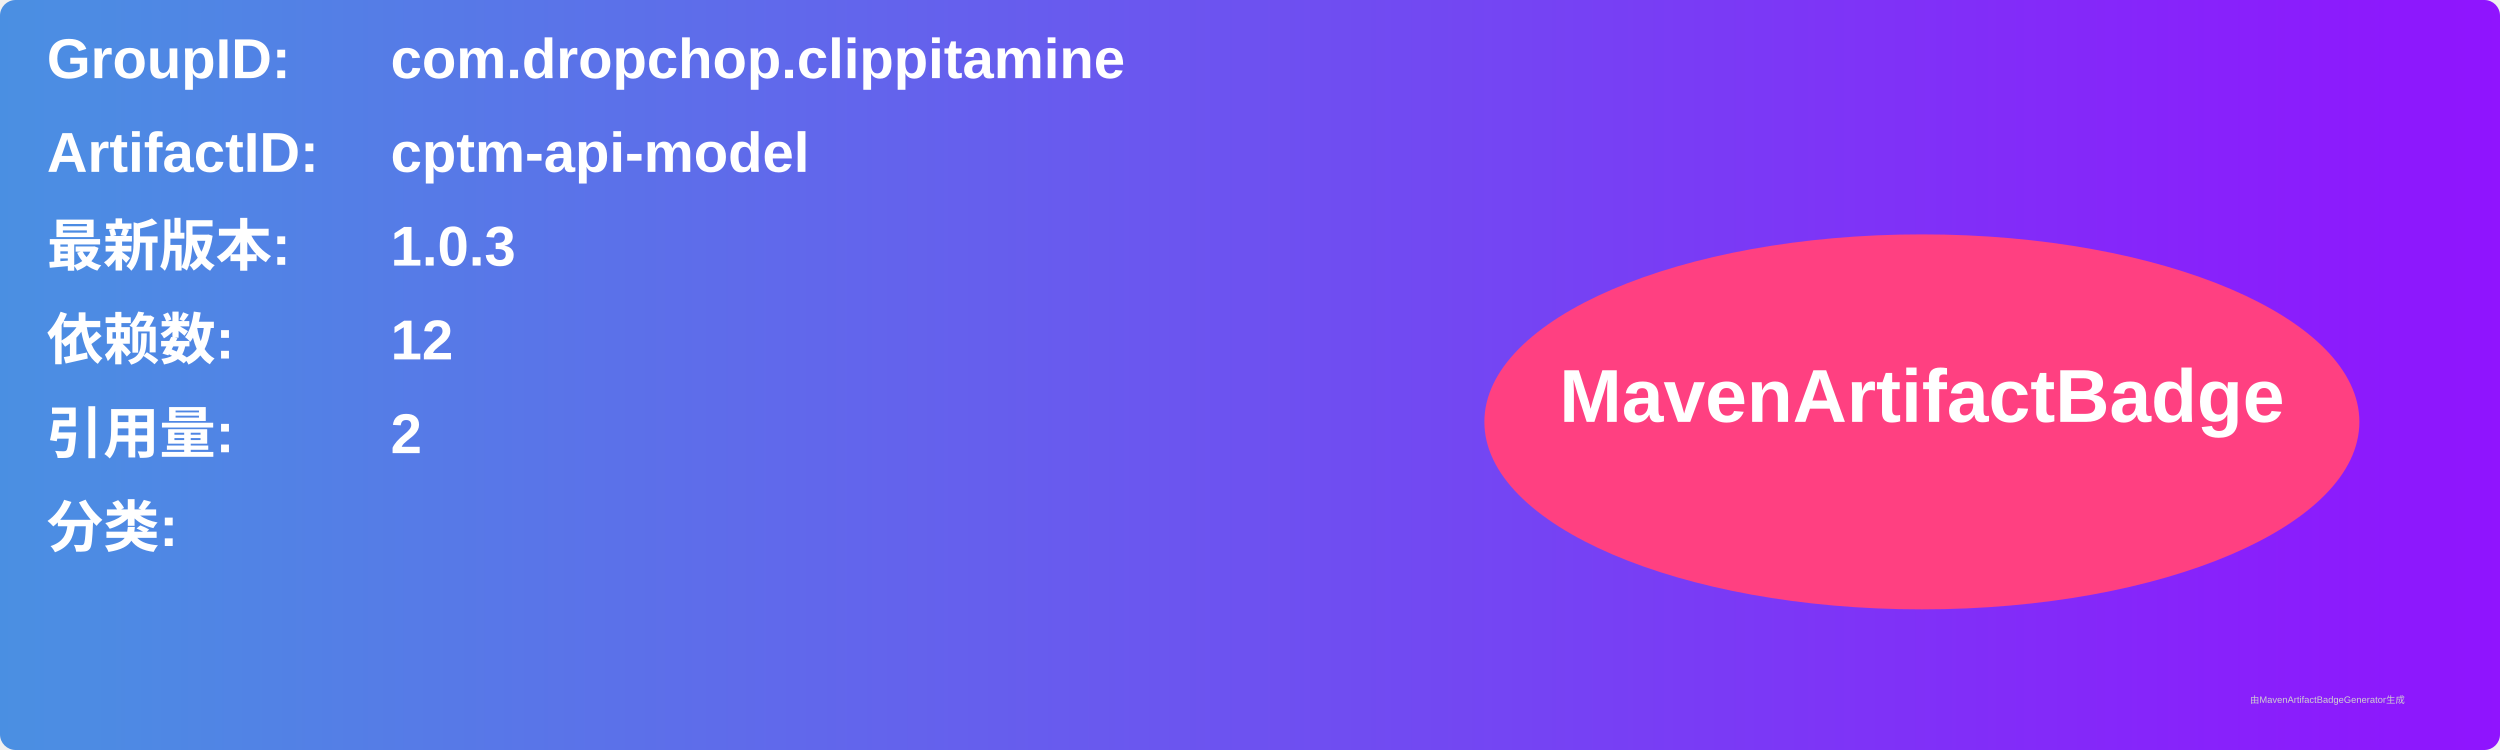
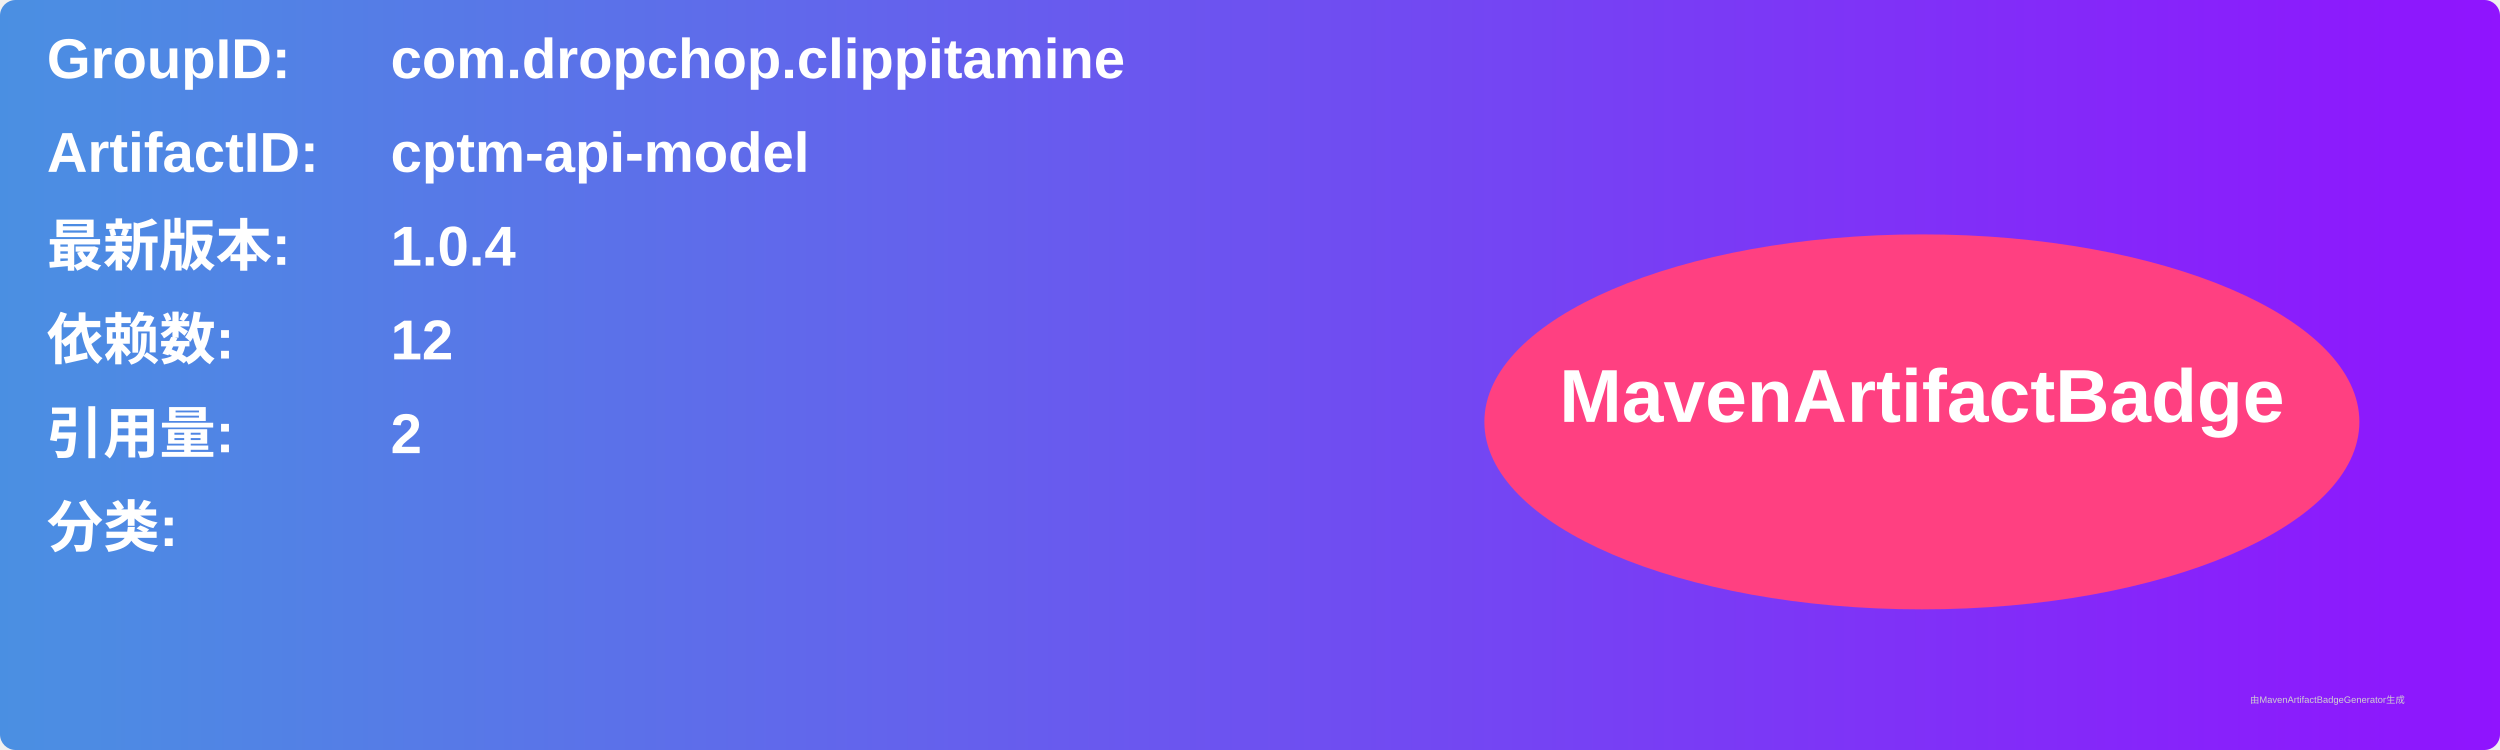
<svg xmlns="http://www.w3.org/2000/svg" width="800" height="240" viewBox="0 0 800 240">
  <linearGradient id="grad" x1="0%" y1="0%" x2="100%" y2="0%">
    <stop offset="0%" stop-color="#4a90e2" />
    <stop offset="100%" stop-color="#9013fe" />
  </linearGradient>
  <rect width="100%" height="100%" rx="5" ry="5" fill="url(#grad)" />
  <g transform="translate(15, 15)">
    <text x="0" y="10" font-family="Arial" font-size="18" fill="white" font-weight="bold" width="260">GroupID:</text>
    <text x="110" y="10" font-family="Arial" font-size="18" fill="white" font-weight="bold" width="460">com.dropchop.clippitamine</text>
    <text x="0" y="40" font-family="Arial" font-size="18" fill="white" font-weight="bold" width="260">ArtifactID:</text>
    <text x="110" y="40" font-family="Arial" font-size="18" fill="white" font-weight="bold" width="460">cptm-api-model</text>
    <text x="0" y="70" font-family="Arial" font-size="18" fill="white" font-weight="bold">最新版本:</text>
    <text x="110" y="70" font-family="Arial" font-size="18" fill="white" font-weight="bold">
-       <tspan font-weight="bold">1.0.3</tspan>
+       <tspan font-weight="bold">1.0.4</tspan>
    </text>
    <text x="0" y="100" font-family="Arial" font-size="18" fill="white" font-weight="bold">依赖数: </text>
    <text x="110" y="100" font-family="Arial" font-size="18" fill="white">
      <tspan font-weight="bold">12</tspan>
    </text>
    <text x="0" y="130" font-family="Arial" font-size="18" fill="white" font-weight="bold">引用量: </text>
    <text x="110" y="130" font-family="Arial" font-size="18" fill="white">
      <tspan font-weight="bold">2</tspan>
    </text>
    <text x="0" y="160" font-family="Arial" font-size="18" fill="white" font-weight="bold">分类:</text>
    <text x="10" y="190" font-family="Arial" font-size="10" fill="white">
      <tspan font-weight="bold" />
    </text>
    <ellipse cx="600" cy="120" rx="140" ry="60" fill="#ff4081" />
    <text x="600" y="120" text-anchor="middle" font-family="Arial" font-size="24" fill="white" font-weight="bold">MavenArtifactBadge</text>
  </g>
  <text x="720" y="225" font-family="Arial" font-size="3" fill="#d0d0d0">由MavenArtifactBadgeGenerator生成</text>
</svg>
